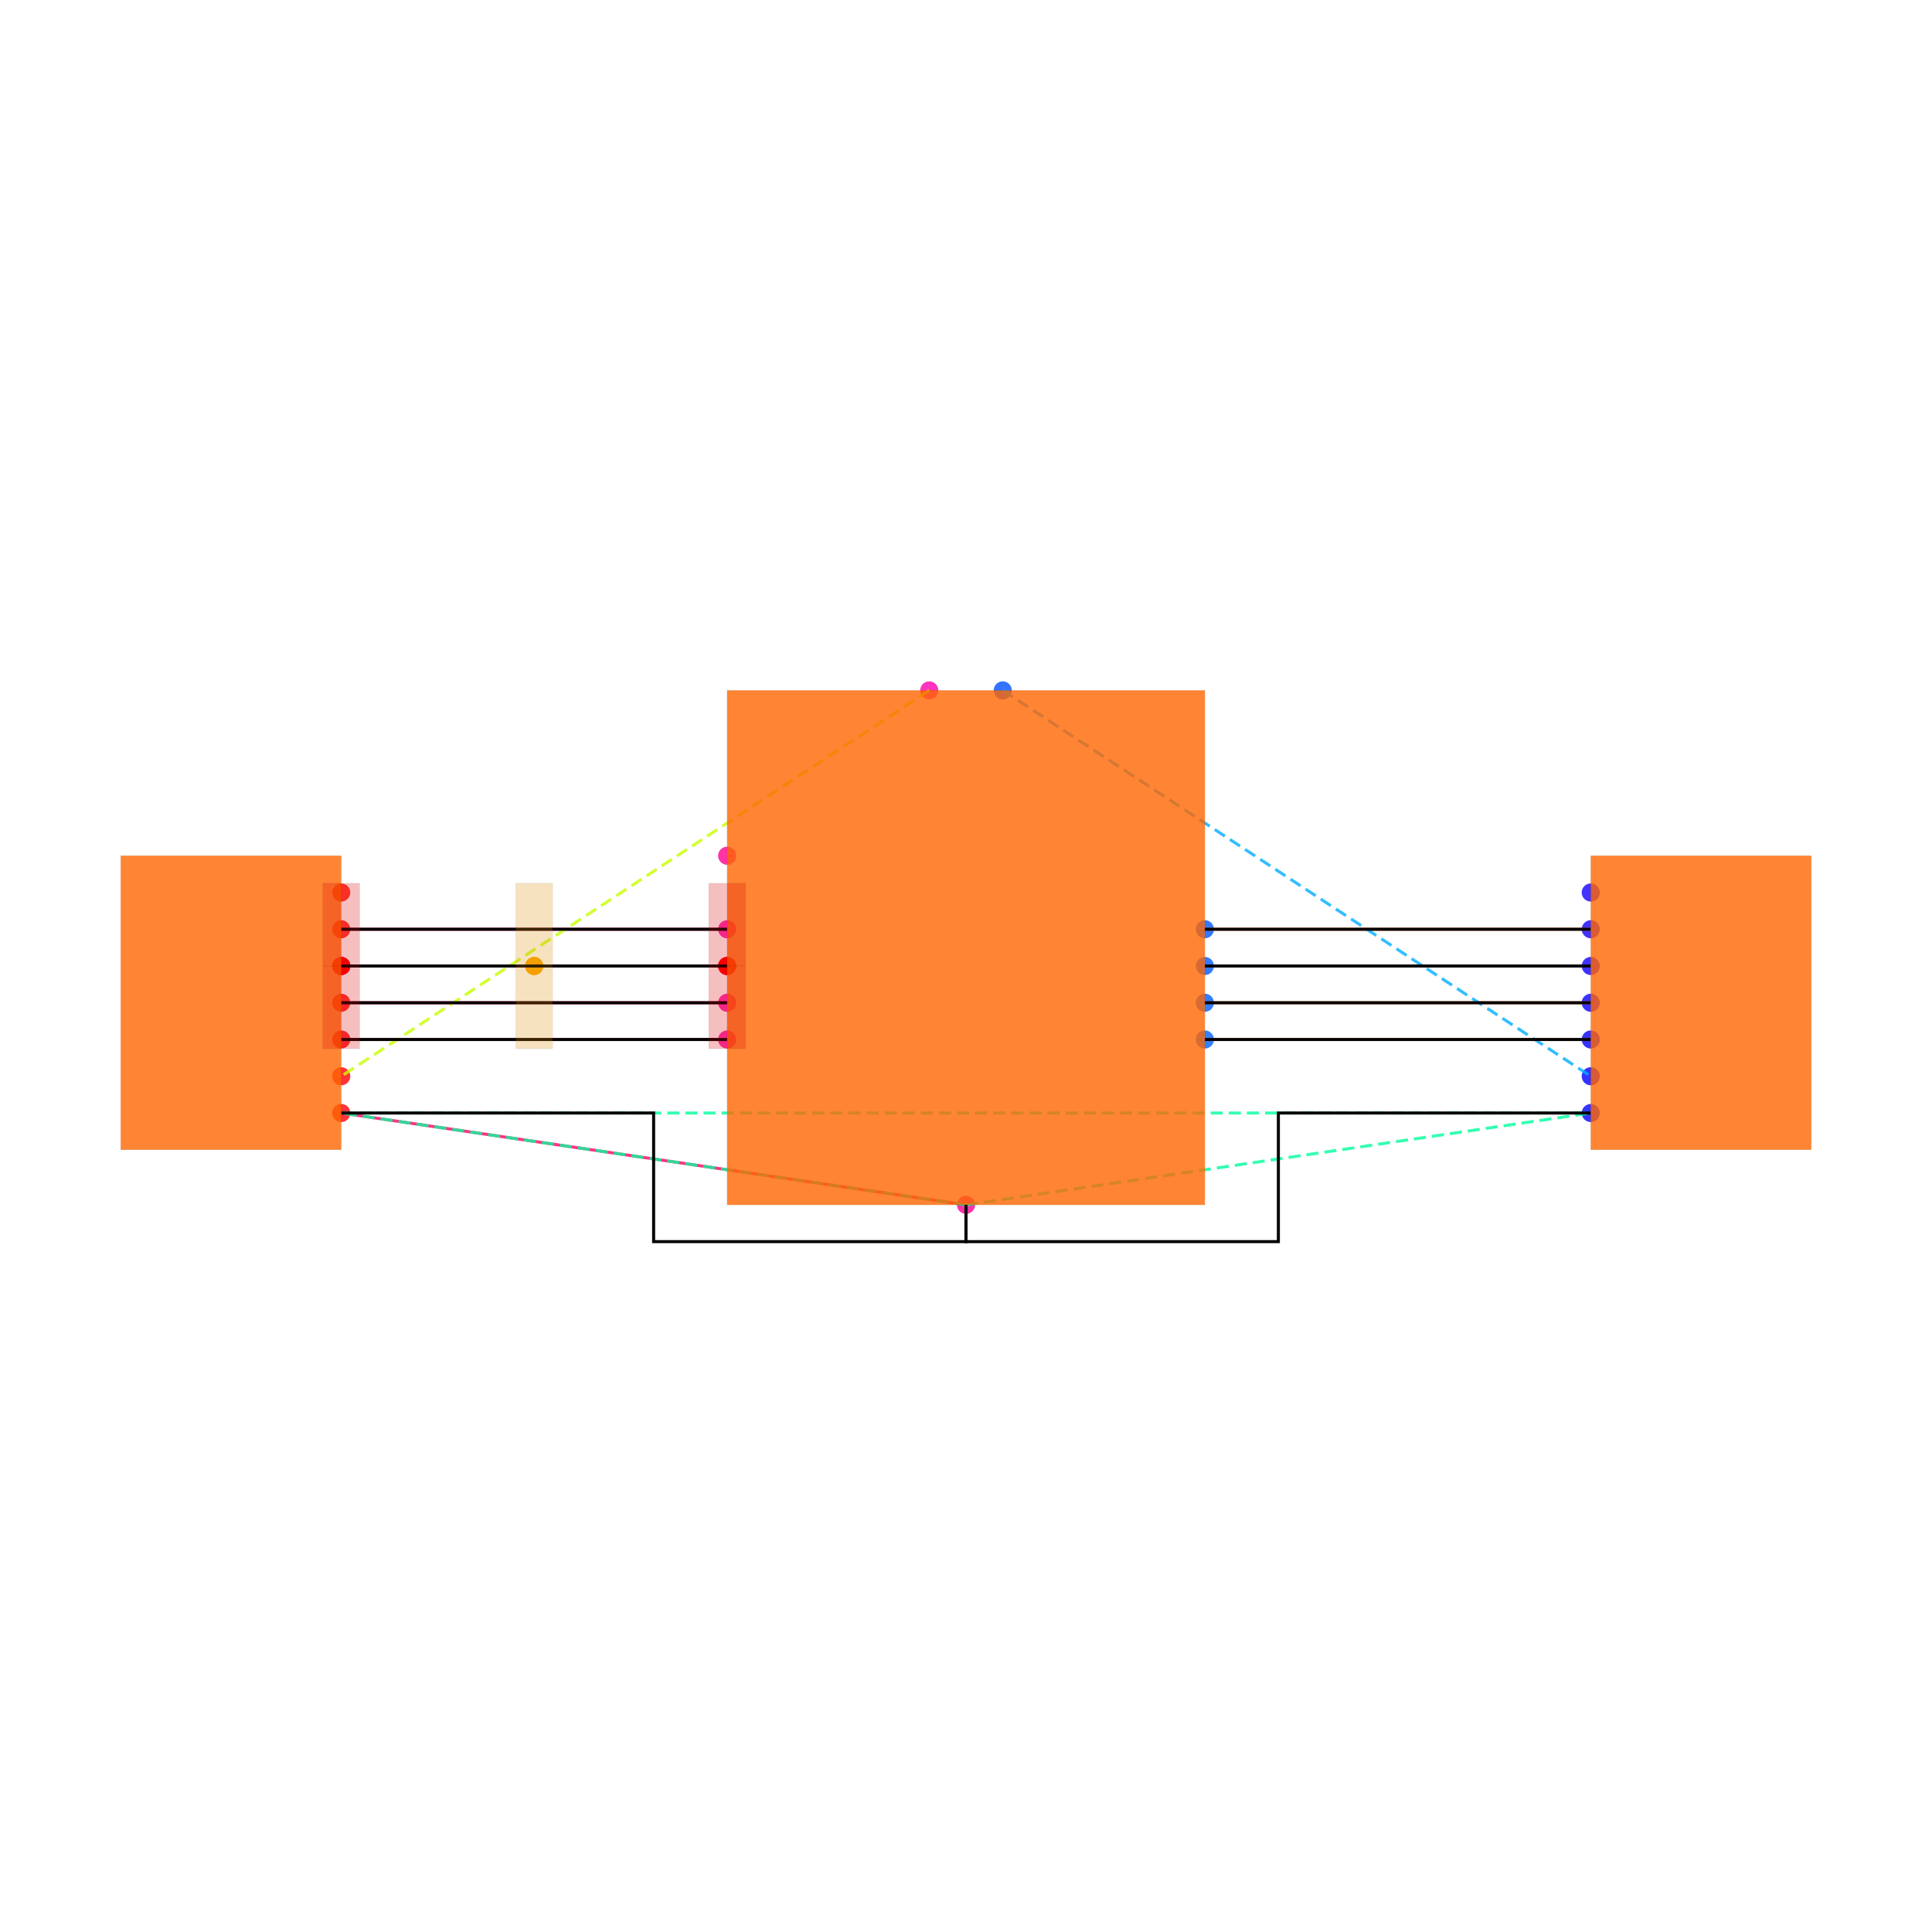
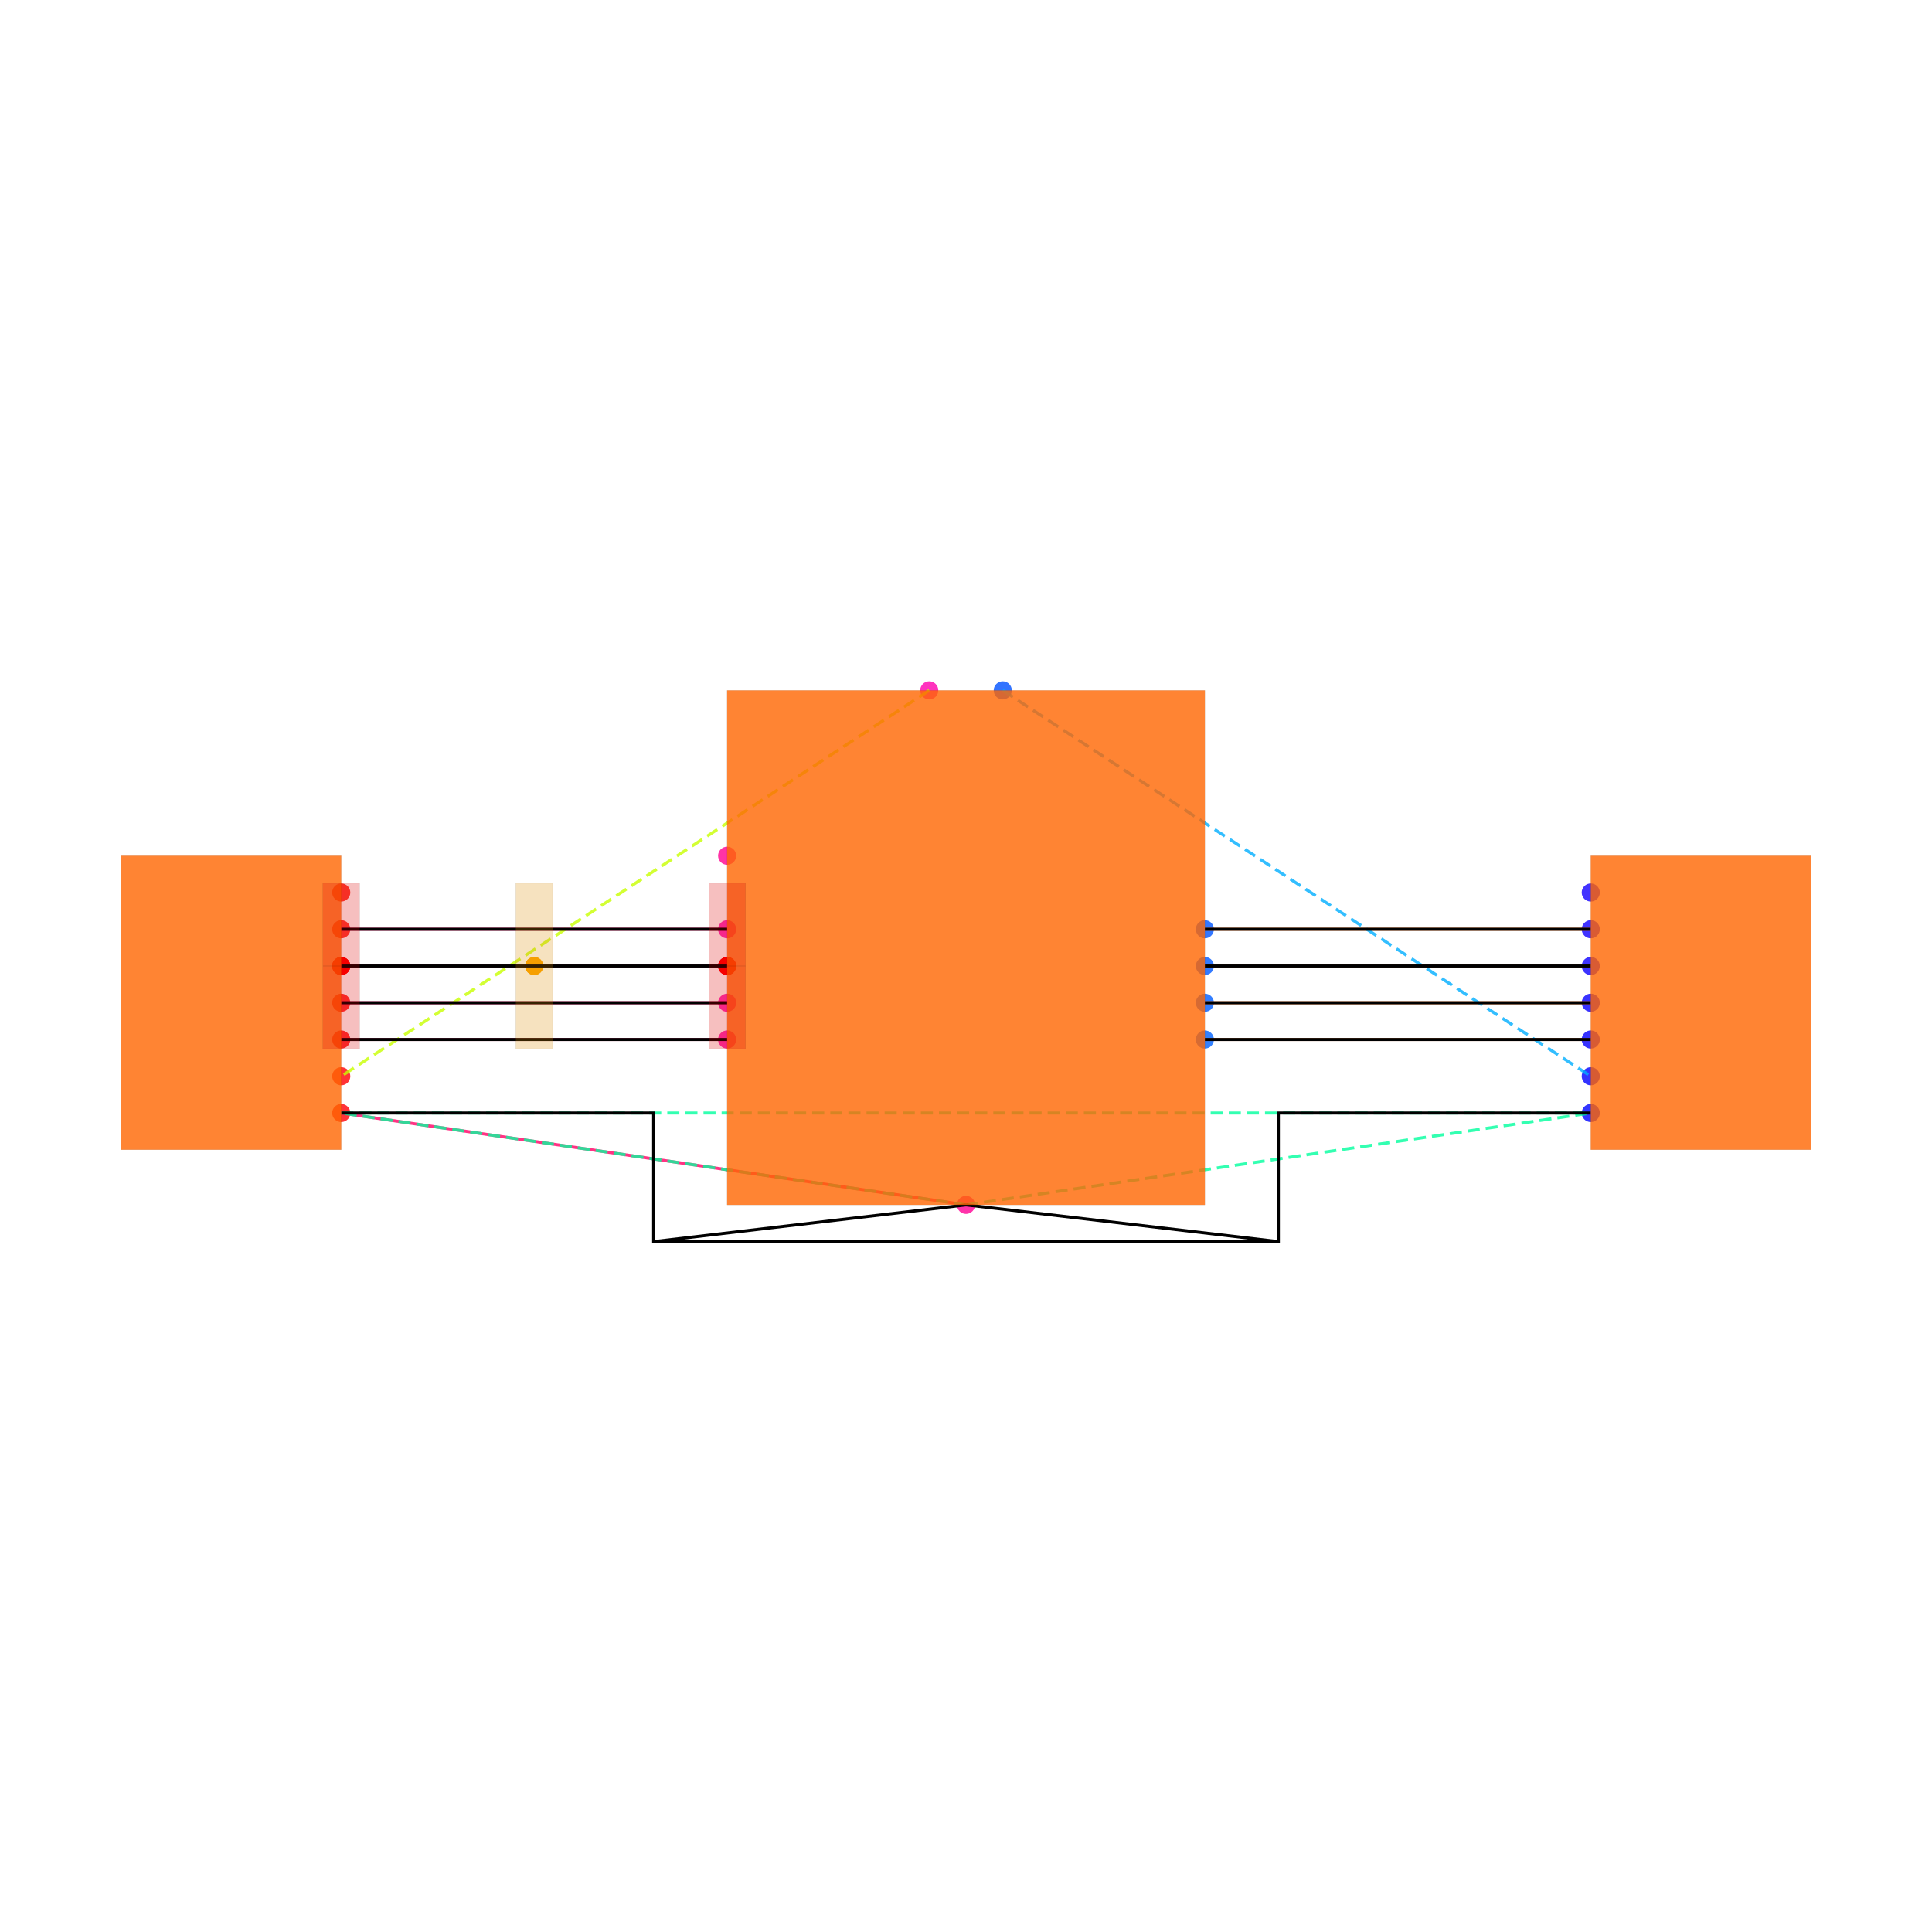
<svg xmlns="http://www.w3.org/2000/svg" width="640" height="640" viewBox="0 0 640 640">
  <rect width="100%" height="100%" fill="white" />
  <g>
    <circle data-type="point" data-label="U1.1 y+" data-x="-0.2" data-y="1.4" cx="307.826" cy="228.696" r="3" fill="hsl(319, 100%, 50%, 0.8)" />
  </g>
  <g>
    <circle data-type="point" data-label="U1.2 x-" data-x="-1.3" data-y="0.09999999999999998" cx="240.87" cy="307.826" r="3" fill="hsl(320, 100%, 50%, 0.8)" />
  </g>
  <g>
    <circle data-type="point" data-label="U1.3 x-" data-x="-1.3" data-y="-0.10000000000000009" cx="240.87" cy="320" r="3" fill="hsl(321, 100%, 50%, 0.8)" />
  </g>
  <g>
    <circle data-type="point" data-label="U1.4 x-" data-x="-1.3" data-y="-0.30000000000000004" cx="240.87" cy="332.174" r="3" fill="hsl(322, 100%, 50%, 0.8)" />
  </g>
  <g>
    <circle data-type="point" data-label="U1.5 x-" data-x="-1.3" data-y="-0.5" cx="240.87" cy="344.348" r="3" fill="hsl(323, 100%, 50%, 0.8)" />
  </g>
  <g>
    <circle data-type="point" data-label="U1.7 y-" data-x="0" data-y="-1.4" cx="320" cy="399.13" r="3" fill="hsl(325, 100%, 50%, 0.8)" />
  </g>
  <g>
    <circle data-type="point" data-label="U1.8 x-" data-x="-1.3" data-y="0.5" cx="240.87" cy="283.478" r="3" fill="hsl(326, 100%, 50%, 0.8)" />
  </g>
  <g>
    <circle data-type="point" data-label="U1.10 x+" data-x="1.3" data-y="-0.5" cx="399.13" cy="344.348" r="3" fill="hsl(217, 100%, 50%, 0.8)" />
  </g>
  <g>
    <circle data-type="point" data-label="U1.11 x+" data-x="1.3" data-y="-0.3" cx="399.13" cy="332.174" r="3" fill="hsl(218, 100%, 50%, 0.8)" />
  </g>
  <g>
    <circle data-type="point" data-label="U1.12 x+" data-x="1.3" data-y="-0.09999999999999998" cx="399.13" cy="320" r="3" fill="hsl(219, 100%, 50%, 0.8)" />
  </g>
  <g>
    <circle data-type="point" data-label="U1.13 x+" data-x="1.3" data-y="0.10000000000000009" cx="399.13" cy="307.826" r="3" fill="hsl(220, 100%, 50%, 0.8)" />
  </g>
  <g>
    <circle data-type="point" data-label="U1.14 y+" data-x="0.2" data-y="1.4" cx="332.174" cy="228.696" r="3" fill="hsl(221, 100%, 50%, 0.8)" />
  </g>
  <g>
    <circle data-type="point" data-label="JP1.1 x+" data-x="-3.4" data-y="-0.8999999999999999" cx="113.043" cy="368.696" r="3" fill="hsl(358, 100%, 50%, 0.8)" />
  </g>
  <g>
    <circle data-type="point" data-label="JP1.2 x+" data-x="-3.4" data-y="-0.7" cx="113.043" cy="356.522" r="3" fill="hsl(359, 100%, 50%, 0.8)" />
  </g>
  <g>
    <circle data-type="point" data-label="JP1.3 x+" data-x="-3.4" data-y="-0.49999999999999994" cx="113.043" cy="344.348" r="3" fill="hsl(0, 100%, 50%, 0.8)" />
  </g>
  <g>
    <circle data-type="point" data-label="JP1.4 x+" data-x="-3.4" data-y="-0.2999999999999999" cx="113.043" cy="332.174" r="3" fill="hsl(1, 100%, 50%, 0.8)" />
  </g>
  <g>
    <circle data-type="point" data-label="JP1.5 x+" data-x="-3.4" data-y="-0.09999999999999992" cx="113.043" cy="320" r="3" fill="hsl(2, 100%, 50%, 0.8)" />
  </g>
  <g>
    <circle data-type="point" data-label="JP1.6 x+" data-x="-3.4" data-y="0.10000000000000003" cx="113.043" cy="307.826" r="3" fill="hsl(3, 100%, 50%, 0.8)" />
  </g>
  <g>
    <circle data-type="point" data-label="JP1.7 x+" data-x="-3.4" data-y="0.3" cx="113.043" cy="295.652" r="3" fill="hsl(4, 100%, 50%, 0.8)" />
  </g>
  <g>
    <circle data-type="point" data-label="JP2.1 x-" data-x="3.4" data-y="-0.8999999999999999" cx="526.957" cy="368.696" r="3" fill="hsl(239, 100%, 50%, 0.8)" />
  </g>
  <g>
    <circle data-type="point" data-label="JP2.2 x-" data-x="3.4" data-y="-0.7" cx="526.957" cy="356.522" r="3" fill="hsl(240, 100%, 50%, 0.8)" />
  </g>
  <g>
    <circle data-type="point" data-label="JP2.3 x-" data-x="3.4" data-y="-0.5" cx="526.957" cy="344.348" r="3" fill="hsl(241, 100%, 50%, 0.8)" />
  </g>
  <g>
    <circle data-type="point" data-label="JP2.4 x-" data-x="3.4" data-y="-0.3000000000000001" cx="526.957" cy="332.174" r="3" fill="hsl(242, 100%, 50%, 0.8)" />
  </g>
  <g>
    <circle data-type="point" data-label="JP2.5 x-" data-x="3.4" data-y="-0.10000000000000003" cx="526.957" cy="320" r="3" fill="hsl(243, 100%, 50%, 0.8)" />
  </g>
  <g>
    <circle data-type="point" data-label="JP2.6 x-" data-x="3.4" data-y="0.09999999999999998" cx="526.957" cy="307.826" r="3" fill="hsl(244, 100%, 50%, 0.8)" />
  </g>
  <g>
    <circle data-type="point" data-label="JP2.7 x-" data-x="3.4" data-y="0.3" cx="526.957" cy="295.652" r="3" fill="hsl(245, 100%, 50%, 0.8)" />
  </g>
  <g>
    <circle data-type="point" data-label="" data-x="-3.4" data-y="-0.09999999999999992" cx="113.043" cy="320" r="3" fill="red" />
  </g>
  <g>
    <circle data-type="point" data-label="" data-x="-3.4" data-y="-0.09999999999999992" cx="113.043" cy="320" r="3" fill="red" />
  </g>
  <g>
    <circle data-type="point" data-label="" data-x="-2.35" data-y="-0.1" cx="176.957" cy="320" r="3" fill="orange" />
  </g>
  <g>
    <circle data-type="point" data-label="" data-x="-2.35" data-y="-0.1" cx="176.957" cy="320" r="3" fill="orange" />
  </g>
  <g>
    <circle data-type="point" data-label="" data-x="-1.3" data-y="-0.10000000000000009" cx="240.87" cy="320" r="3" fill="red" />
  </g>
  <g>
    <circle data-type="point" data-label="" data-x="-1.3" data-y="-0.10000000000000009" cx="240.87" cy="320" r="3" fill="red" />
  </g>
  <g>
    <polyline data-points="-3.4,-0.8999999999999999 0,-1.4" data-type="line" data-label="" points="113.043,368.696 320,399.13" fill="none" stroke="hsl(336, 100%, 50%, 0.8)" stroke-width="1" />
  </g>
  <g>
    <polyline data-points="-3.4,-0.49999999999999994 -1.3,-0.5" data-type="line" data-label="" points="113.043,344.348 240.87,344.348" fill="none" stroke="hsl(336, 100%, 50%, 0.8)" stroke-width="1" />
  </g>
  <g>
    <polyline data-points="-3.4,-0.2999999999999999 -1.3,-0.30000000000000004" data-type="line" data-label="" points="113.043,332.174 240.87,332.174" fill="none" stroke="hsl(336, 100%, 50%, 0.8)" stroke-width="1" />
  </g>
  <g>
    <polyline data-points="-3.4,-0.09999999999999992 -1.3,-0.10000000000000009" data-type="line" data-label="" points="113.043,320 240.87,320" fill="none" stroke="hsl(336, 100%, 50%, 0.8)" stroke-width="1" />
  </g>
  <g>
    <polyline data-points="-3.4,0.10000000000000003 -1.3,0.09999999999999998" data-type="line" data-label="" points="113.043,307.826 240.87,307.826" fill="none" stroke="hsl(336, 100%, 50%, 0.8)" stroke-width="1" />
  </g>
  <g>
    <polyline data-points="3.4,-0.5 1.3,-0.5" data-type="line" data-label="" points="526.957,344.348 399.13,344.348" fill="none" stroke="hsl(24, 100%, 50%, 0.8)" stroke-width="1" />
  </g>
  <g>
    <polyline data-points="3.4,-0.3000000000000001 1.3,-0.3" data-type="line" data-label="" points="526.957,332.174 399.13,332.174" fill="none" stroke="hsl(24, 100%, 50%, 0.8)" stroke-width="1" />
  </g>
  <g>
    <polyline data-points="3.4,-0.10000000000000003 1.3,-0.09999999999999998" data-type="line" data-label="" points="526.957,320 399.13,320" fill="none" stroke="hsl(24, 100%, 50%, 0.8)" stroke-width="1" />
  </g>
  <g>
    <polyline data-points="3.4,0.09999999999999998 1.3,0.10000000000000009" data-type="line" data-label="" points="526.957,307.826 399.13,307.826" fill="none" stroke="hsl(24, 100%, 50%, 0.8)" stroke-width="1" />
  </g>
  <g>
    <polyline data-points="-0.2,1.4 -3.4,-0.7" data-type="line" data-label="" points="307.826,228.696 113.043,356.522" fill="none" stroke="hsl(73, 100%, 50%, 0.8)" stroke-width="1" stroke-dasharray="4 2" />
  </g>
  <g>
    <polyline data-points="0,-1.4 -3.4,-0.8999999999999999" data-type="line" data-label="" points="320,399.13 113.043,368.696" fill="none" stroke="hsl(157, 100%, 50%, 0.8)" stroke-width="1" stroke-dasharray="4 2" />
  </g>
  <g>
    <polyline data-points="0,-1.4 3.4,-0.8999999999999999" data-type="line" data-label="" points="320,399.13 526.957,368.696" fill="none" stroke="hsl(157, 100%, 50%, 0.8)" stroke-width="1" stroke-dasharray="4 2" />
  </g>
  <g>
    <polyline data-points="-3.4,-0.8999999999999999 3.4,-0.8999999999999999" data-type="line" data-label="" points="113.043,368.696 526.957,368.696" fill="none" stroke="hsl(157, 100%, 50%, 0.8)" stroke-width="1" stroke-dasharray="4 2" />
  </g>
  <g>
    <polyline data-points="0.2,1.4 3.4,-0.7" data-type="line" data-label="" points="332.174,228.696 526.957,356.522" fill="none" stroke="hsl(199, 100%, 50%, 0.8)" stroke-width="1" stroke-dasharray="4 2" />
  </g>
  <g>
-     <polyline data-points="0,-1.4 0,-1.5999999999999999 -1.7,-1.5999999999999999 -1.7,-0.8999999999999999 -3.4,-0.8999999999999999" data-type="line" data-label="" points="320,399.13 320,411.304 216.522,411.304 216.522,368.696 113.043,368.696" fill="none" stroke="black" stroke-width="1" />
-   </g>
-   <g>
-     <polyline data-points="3.4,-0.8999999999999999 1.6999999999999997,-0.8999999999999999 1.6999999999999997,-1.5999999999999999 0,-1.5999999999999999 0,-1.4" data-type="line" data-label="" points="526.957,368.696 423.478,368.696 423.478,411.304 320,411.304 320,399.13" fill="none" stroke="black" stroke-width="1" />
+     <polyline data-points="0,-1.4 1.6999999999999997,-1.5999999999999999 -1.7,-1.5999999999999999 -1.7,-0.8999999999999999 -3.4,-0.8999999999999999" data-type="line" data-label="" points="320,399.13 423.478,411.304 216.522,411.304 216.522,368.696 113.043,368.696" fill="none" stroke="black" stroke-width="1" />
+   </g>
+   <g>
+     <polyline data-points="3.4,-0.8999999999999999 1.6999999999999997,-0.8999999999999999 1.6999999999999997,-1.5999999999999999 -1.7,-1.5999999999999999 0,-1.4" data-type="line" data-label="" points="526.957,368.696 423.478,368.696 423.478,411.304 216.522,411.304 320,399.13" fill="none" stroke="black" stroke-width="1" />
  </g>
  <g>
    <polyline data-points="-3.4,-0.49999999999999994 -1.3,-0.5" data-type="line" data-label="" points="113.043,344.348 240.87,344.348" fill="none" stroke="black" stroke-width="1" />
  </g>
  <g>
    <polyline data-points="-3.4,-0.2999999999999999 -1.3,-0.30000000000000004" data-type="line" data-label="" points="113.043,332.174 240.87,332.174" fill="none" stroke="black" stroke-width="1" />
  </g>
  <g>
    <polyline data-points="-3.4,-0.09999999999999992 -1.3,-0.10000000000000009" data-type="line" data-label="" points="113.043,320 240.87,320" fill="none" stroke="black" stroke-width="1" />
  </g>
  <g>
    <polyline data-points="-3.4,0.10000000000000003 -1.3,0.09999999999999998" data-type="line" data-label="" points="113.043,307.826 240.87,307.826" fill="none" stroke="black" stroke-width="1" />
  </g>
  <g>
    <polyline data-points="3.4,-0.5 1.3,-0.5" data-type="line" data-label="" points="526.957,344.348 399.13,344.348" fill="none" stroke="black" stroke-width="1" />
  </g>
  <g>
    <polyline data-points="3.4,-0.3000000000000001 1.3,-0.3" data-type="line" data-label="" points="526.957,332.174 399.13,332.174" fill="none" stroke="black" stroke-width="1" />
  </g>
  <g>
    <polyline data-points="3.4,-0.10000000000000003 1.3,-0.09999999999999998" data-type="line" data-label="" points="526.957,320 399.13,320" fill="none" stroke="black" stroke-width="1" />
  </g>
  <g>
    <polyline data-points="3.4,0.09999999999999998 1.3,0.10000000000000009" data-type="line" data-label="" points="526.957,307.826 399.13,307.826" fill="none" stroke="black" stroke-width="1" />
  </g>
  <g>
    <rect data-type="rect" data-label="schematic_component_0" data-x="0" data-y="0" x="240.87" y="228.696" width="158.261" height="170.435" fill="hsl(24, 100%, 50%, 0.8)" stroke="black" stroke-width="0.016" />
  </g>
  <g>
    <rect data-type="rect" data-label="schematic_component_1" data-x="-4" data-y="-0.3" x="40" y="283.478" width="73.043" height="97.391" fill="hsl(24, 100%, 50%, 0.8)" stroke="black" stroke-width="0.016" />
  </g>
  <g>
    <rect data-type="rect" data-label="schematic_component_2" data-x="4" data-y="-0.3" x="526.957" y="283.478" width="73.043" height="97.391" fill="hsl(24, 100%, 50%, 0.8)" stroke="black" stroke-width="0.016" />
  </g>
  <g>
    <rect data-type="rect" data-label="" data-x="-3.4" data-y="0.12510000000000007" x="106.957" y="292.603" width="12.174" height="27.391" fill="rgba(220, 0, 0, 0.25)" stroke="black" stroke-width="0.016" />
  </g>
  <g>
    <rect data-type="rect" data-label="" data-x="-3.4" data-y="-0.32509999999999994" x="106.957" y="320.006" width="12.174" height="27.391" fill="rgba(220, 0, 0, 0.25)" stroke="black" stroke-width="0.016" />
  </g>
  <g>
    <rect data-type="rect" data-label="" data-x="-2.35" data-y="0.1251" x="170.87" y="292.603" width="12.174" height="27.391" fill="rgba(220, 140, 0, 0.25)" stroke="black" stroke-width="0.016" />
  </g>
  <g>
    <rect data-type="rect" data-label="" data-x="-2.35" data-y="-0.3251" x="170.87" y="320.006" width="12.174" height="27.391" fill="rgba(220, 140, 0, 0.25)" stroke="black" stroke-width="0.016" />
  </g>
  <g>
    <rect data-type="rect" data-label="" data-x="-1.3" data-y="0.1250999999999999" x="234.783" y="292.603" width="12.174" height="27.391" fill="rgba(220, 0, 0, 0.25)" stroke="black" stroke-width="0.016" />
  </g>
  <g>
    <rect data-type="rect" data-label="" data-x="-1.3" data-y="-0.32510000000000006" x="234.783" y="320.006" width="12.174" height="27.391" fill="rgba(220, 0, 0, 0.25)" stroke="black" stroke-width="0.016" />
  </g>
  <g id="crosshair" style="display: none">
    <line id="crosshair-h" y1="0" y2="640" stroke="#666" stroke-width="0.5" />
    <line id="crosshair-v" x1="0" x2="640" stroke="#666" stroke-width="0.5" />
    <text id="coordinates" font-family="monospace" font-size="12" fill="#666" />
  </g>
</svg>
